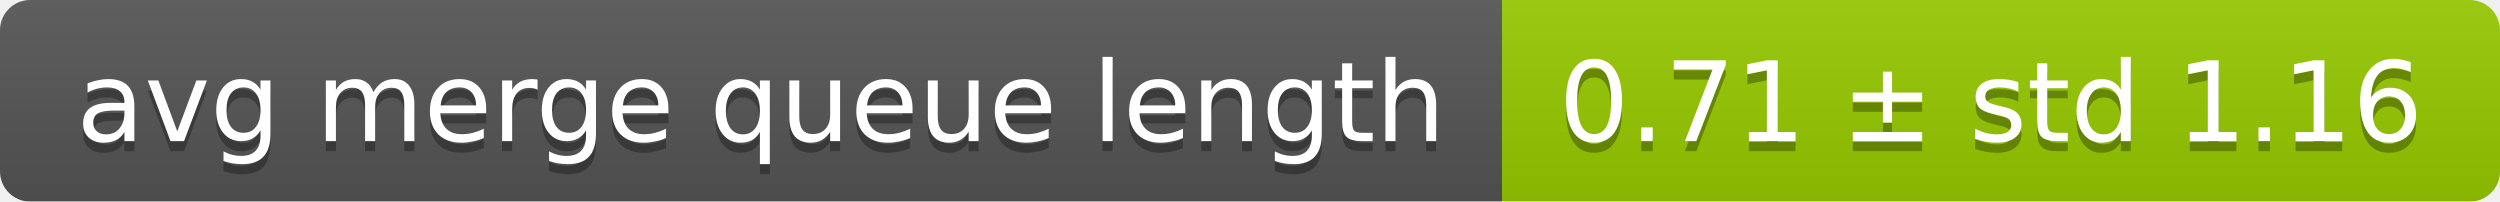
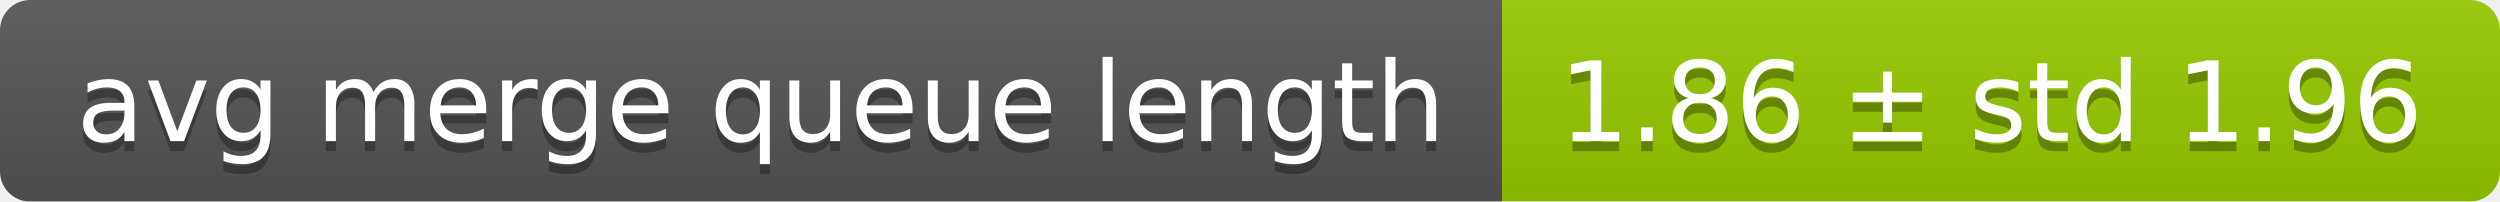
<svg xmlns="http://www.w3.org/2000/svg" width="248" height="20">
  <linearGradient id="smooth" x2="0" y2="100%">
    <stop offset="0" stop-color="#bbb" stop-opacity=".1" />
    <stop offset="1" stop-opacity=".1" />
  </linearGradient>
  <mask id="round">
    <rect width="248" height="20" rx="3" fill="#fff" />
  </mask>
  <g mask="url(#round)">
    <rect width="149" height="20" fill="#555" />
    <rect x="149" width="99" height="20" fill="#97ca00" />
    <rect width="248" height="20" fill="url(#smooth)" />
  </g>
  <g fill="#fff" text-anchor="middle" font-family="DejaVu Sans,Verdana,Geneva,sans-serif" font-size="11">
    <text x="75.5" y="15" fill="#010101" fill-opacity=".3">avg merge queue length</text>
    <text x="75.5" y="14">avg merge queue length</text>
-     <text x="197.5" y="15" fill="#010101" fill-opacity=".3">0.71 ± std 1.16</text>
-     <text x="197.5" y="14">0.71 ± std 1.16</text>
+     <text x="197.5" y="15" fill="#010101" fill-opacity=".3">1.86 ± std 1.96</text>
+     <text x="197.5" y="14">1.86 ± std 1.96</text>
  </g>
</svg>
